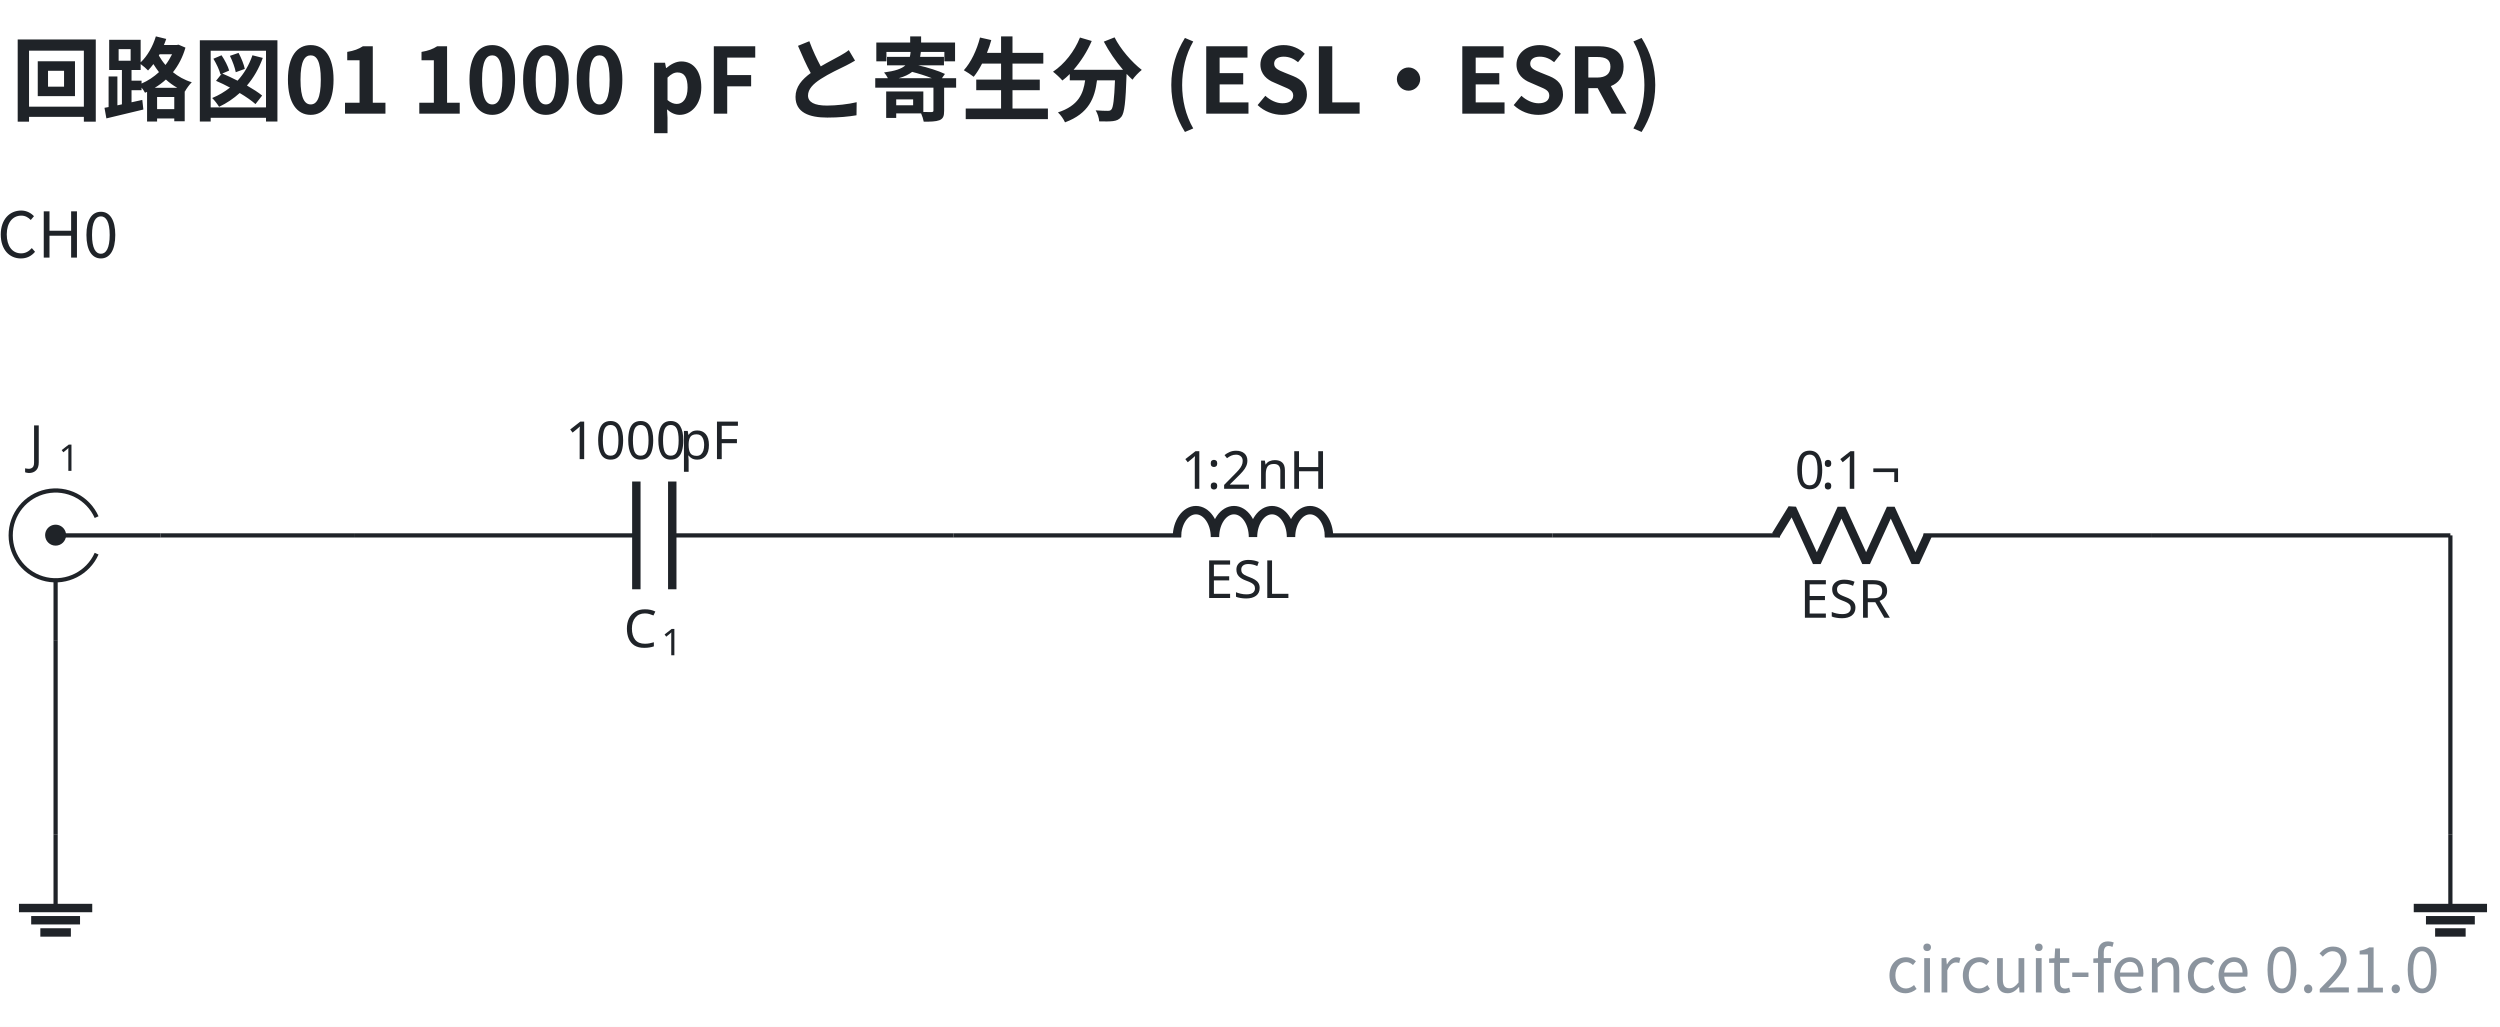
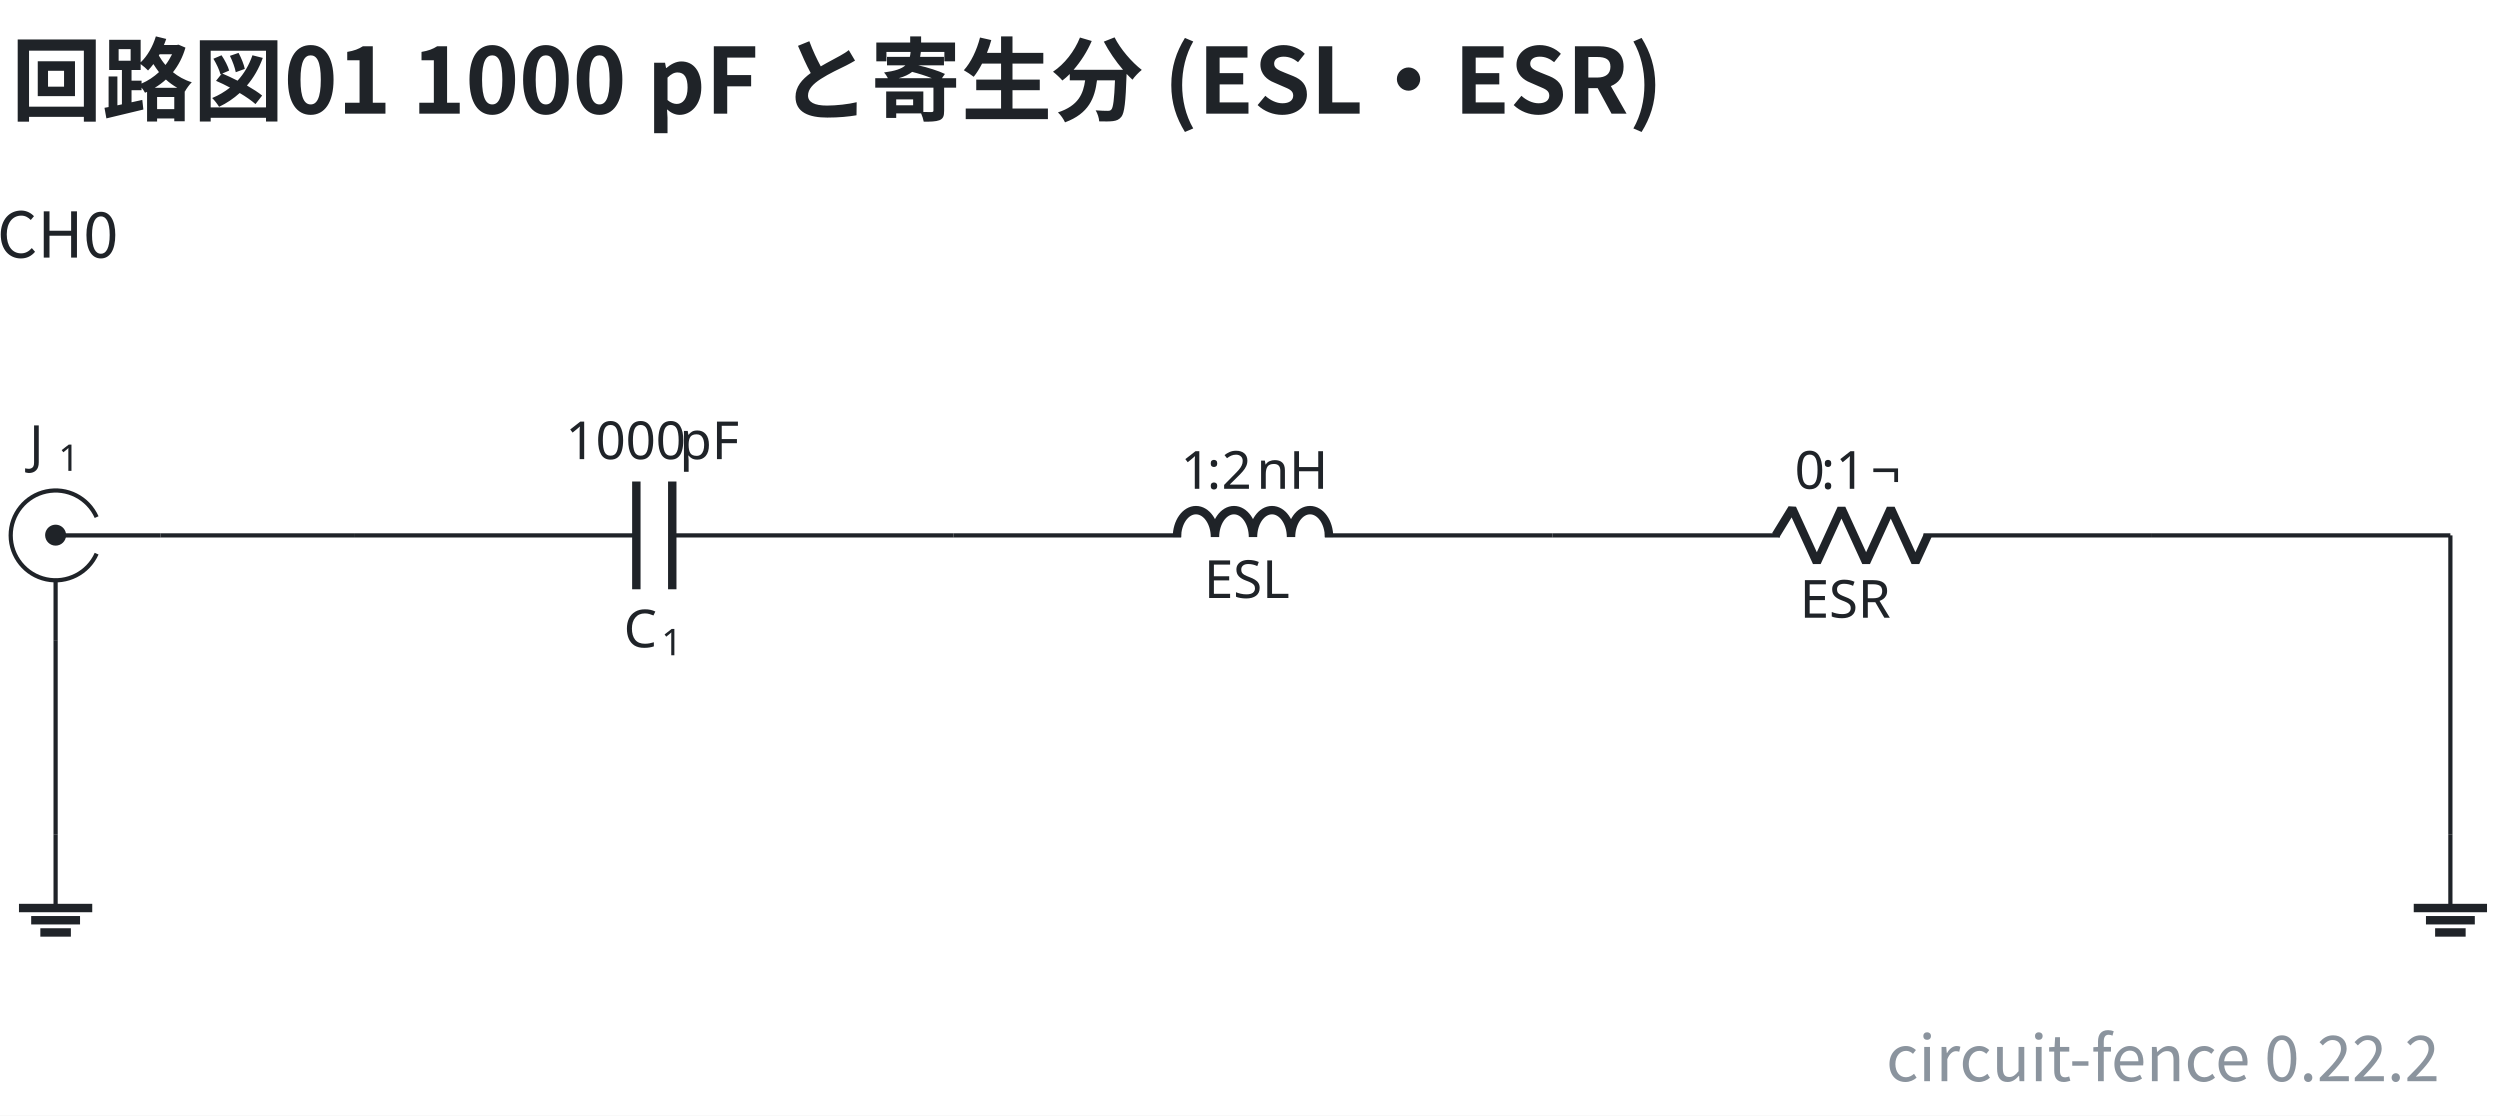
- <svg xmlns="http://www.w3.org/2000/svg" data-figure-paper="#ffffff" data-circuit-fence="0.21.0" fill="#1f2328" width="633.662" height="260.267" viewBox="-72 -72 475.246 195.2">
-   <rect x="-72" y="-72" width="475.246" height="195.2" fill="#ffffff" />
+ <svg xmlns="http://www.w3.org/2000/svg" data-figure-paper="#ffffff" data-circuit-fence="0.22.2" fill="#1f2328" width="633.662" height="282.764" viewBox="-72 -72 475.246 212.073">
+   <rect x="-72" y="-72" width="475.246" height="212.073" fill="#ffffff" />
  <g stroke="#1f2328" stroke-miterlimit="10" stroke-width=".8">
    <path fill="none" d="M-53.633 33.25a8.536 8.536 0 1 1 0-6.945m12.12 3.473H-61.43m0 19.917V38.314" />
    <path stroke="none" d="M-63.421 29.778a1.992 1.992 0 1 1 3.983 0 1.992 1.992 0 0 1-3.983 0m1.991 0" />
    <g stroke="none">
      <text x="-118.335" y="-27.127" font-family="cmmi10" font-size="10" transform="translate(51.89 43.137)">J</text>
      <text x="-112.79" y="-25.627" font-family="cmr7" font-size="7" transform="translate(51.89 43.137)">1</text>
    </g>
    <path fill="none" d="M-4.524 29.778h.4m-.4 0h53.491m6.829 0h53.49m-.399 0h.4" />
    <g stroke-width="1.6">
      <path fill="none" d="M48.967 19.535v20.486m6.829-20.486v20.486" />
    </g>
    <g stroke="none">
      <text x="-118.335" y="-27.127" font-family="cmmi10" font-size="10" transform="translate(164.9 78.187)">C</text>
      <text x="-111.188" y="-25.627" font-family="cmr7" font-size="7" transform="translate(164.9 78.187)">1</text>
    </g>
    <g stroke="none" font-family="cmr10" font-size="10">
      <text x="-118.335" y="-27.127" transform="translate(153.841 42.409)">1000</text>
      <text x="-96.668" y="-27.127" transform="translate(153.841 42.409)">pF</text>
    </g>
    <path fill="none" d="M109.287 29.778h.4m-.4 0h43.248m27.315 0h43.248m-.4 0h.4" />
    <g stroke-linejoin="bevel" stroke-width="1.6">
      <path fill="none" d="M151.735 30.098c0-2.828 1.618-5.121 3.614-5.121 1.997 0 3.615 2.293 3.615 5.121 0-2.828 1.618-5.121 3.614-5.121s3.614 2.293 3.614 5.121c0-2.828 1.619-5.121 3.615-5.121s3.614 2.293 3.614 5.121c0-2.828 1.618-5.121 3.614-5.121 1.997 0 3.615 2.293 3.615 5.121" />
    </g>
    <text x="-118.335" y="-27.127" stroke="none" font-family="cmr10" font-size="10" transform="translate(275.222 68.798)">ESL</text>
    <g stroke="none" font-size="10">
      <text x="-118.335" y="-27.127" font-family="cmr10" transform="translate(270.777 48.043)">1</text>
      <text x="-113.335" y="-27.127" font-family="cmmi10" transform="translate(270.777 48.043)">:</text>
      <text x="-110.557" y="-27.127" font-family="cmr10" transform="translate(270.777 48.043)">2</text>
      <text x="-103.891" y="-27.127" font-family="cmr10" transform="translate(270.777 48.043)">nH</text>
    </g>
    <path fill="none" d="M223.098 29.778h.4m-.4 0h43.248m27.315 0h43.248m-.4 0h.4" />
    <g stroke-linejoin="bevel" stroke-width="1.6">
      <path fill="none" d="m265.546 29.778 3.143-5.121 4.686 10.243 4.685-10.243 4.686 10.243 4.686-10.243 4.686 10.243 2.343-5.122" />
    </g>
    <text x="-118.335" y="-27.127" stroke="none" font-family="cmr10" font-size="10" transform="translate(388.477 72.554)">ESR</text>
    <g stroke="none" font-size="10">
      <text x="-118.335" y="-27.127" font-family="cmr10" transform="translate(387.505 48.043)">0</text>
      <text x="-113.335" y="-27.127" font-family="cmmi10" transform="translate(387.505 48.043)">:</text>
      <text x="-110.557" y="-27.127" font-family="cmr10" transform="translate(387.505 48.043)">1</text>
      <text x="-103.891" y="-27.127" font-family="cmr10" transform="translate(387.505 48.043)">¬</text>
    </g>
    <path fill="none" d="M-61.43 86.684v13.93" />
    <path fill="none" stroke-width="1.6" d="M-68.395 100.614h13.93m-11.608 2.322h9.287m-7.546 2.322h5.805" />
    <path fill="none" d="M393.814 86.684v13.93" />
    <path fill="none" stroke-width="1.6" d="M386.849 100.614h13.93m-11.608 2.322h9.287m-7.546 2.322h5.804" />
    <path fill="none" d="M-41.513 29.778h36.989M336.909 29.778h56.905M393.814 29.778v56.906M-61.43 49.695v36.989" />
    <g>
      <text x="-118.335" y="-27.127" fill="#1f2328" stroke="none" font-family="'Noto Sans CJK JP','Noto Sans JP','Hiragino Sans','Yu Gothic',sans-serif" font-size="12" transform="translate(57.305 4.1)" text-anchor="middle">CH0</text>
    </g>
    <g>
      <text x="-118.335" y="-27.127" fill="#1f2328" stroke="none" font-family="'Noto Sans CJK JP','Noto Sans JP','Hiragino Sans','Yu Gothic',sans-serif" font-size="17.28" transform="translate(48.465 -23.273)" font-weight="bold">回路図01 1000 pF と寄生分 (ESL・ESR)</text>
    </g>
    <g>
-       <text x="-118.335" y="-27.127" fill="#8b949e" stroke="none" font-family="'Noto Sans CJK JP','Noto Sans JP','Hiragino Sans','Yu Gothic',sans-serif" font-size="12" transform="translate(510.103 143.785)" text-anchor="end">circuit-fence 0.21.0</text>
+       <text x="-118.335" y="-27.127" fill="#8b949e" stroke="none" font-family="'Noto Sans CJK JP','Noto Sans JP','Hiragino Sans','Yu Gothic',sans-serif" font-size="12" transform="translate(510.103 160.657)" text-anchor="end">circuit-fence 0.22.2</text>
    </g>
  </g>
</svg>
